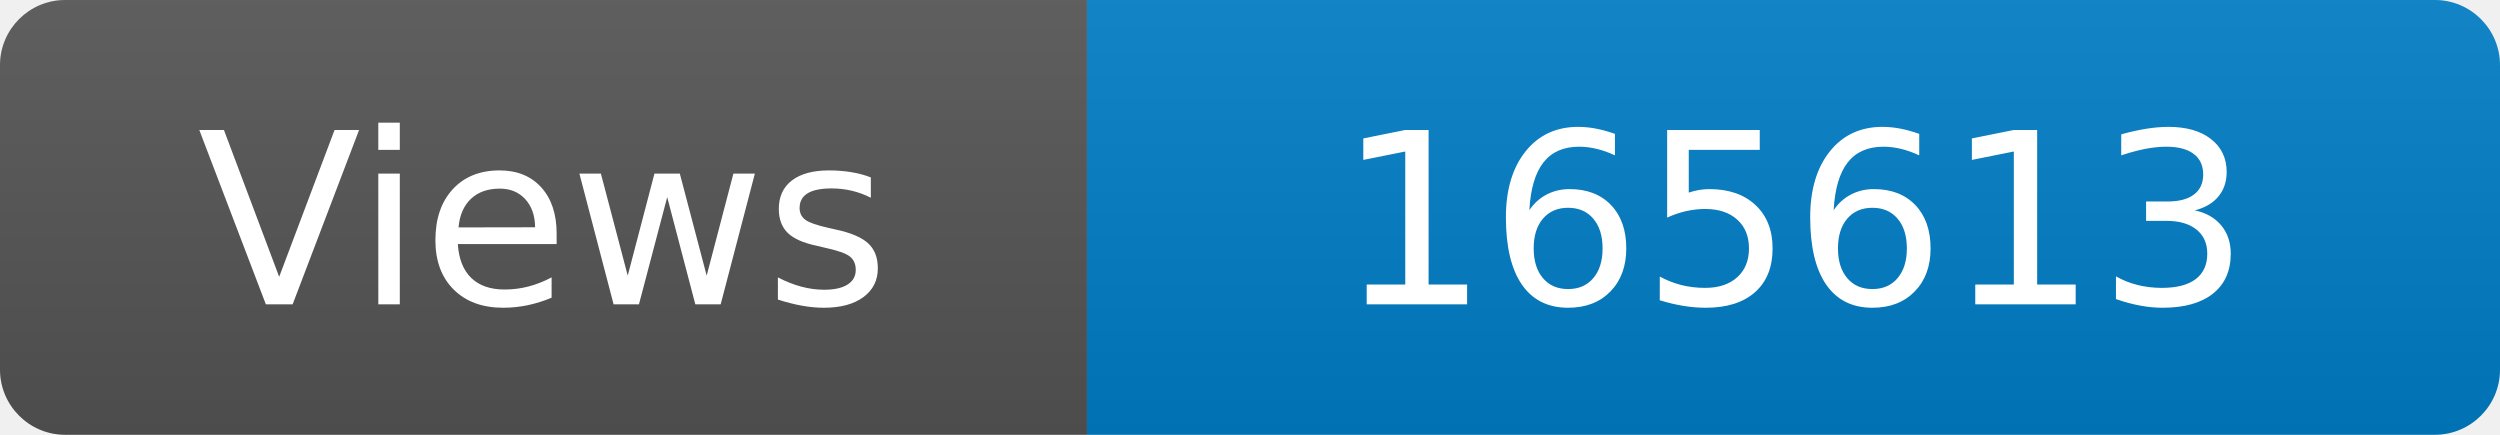
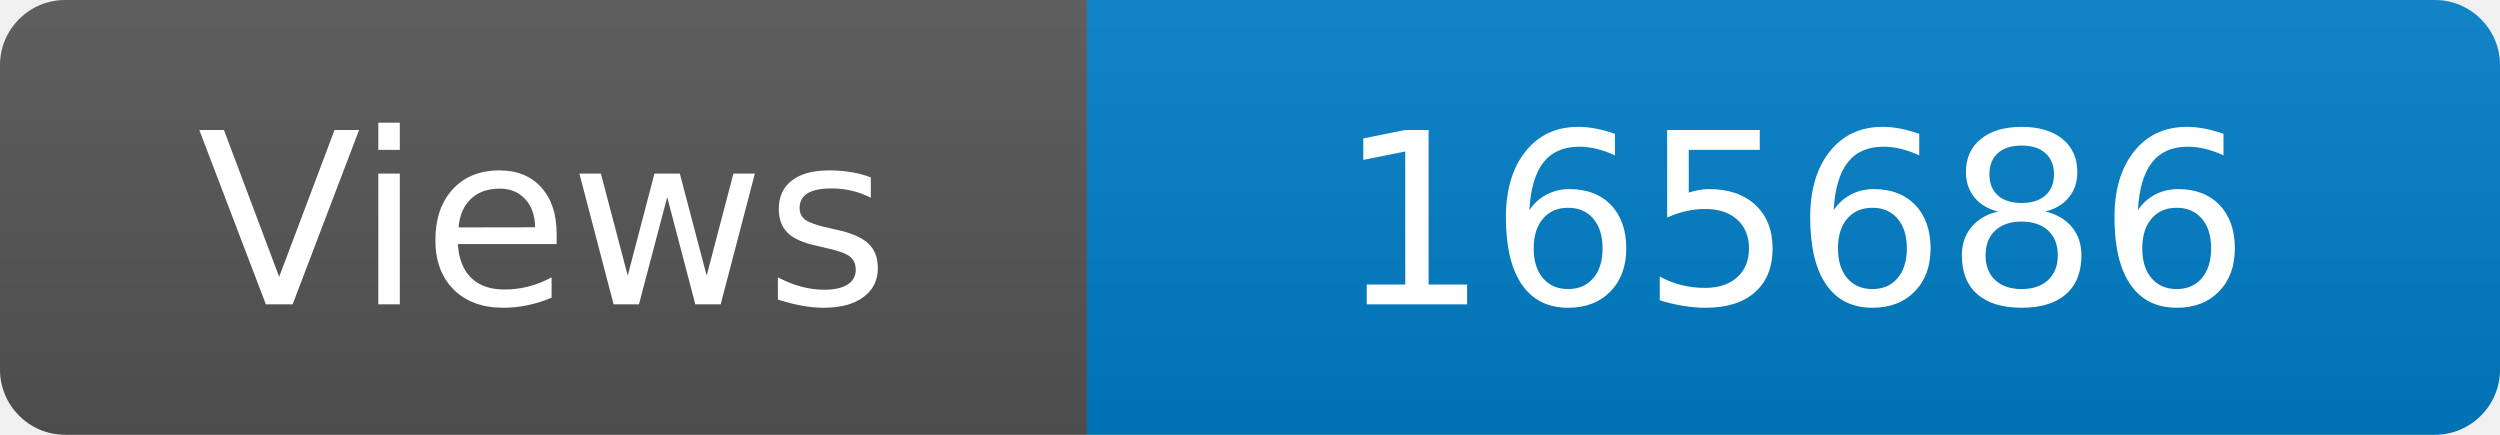
<svg xmlns="http://www.w3.org/2000/svg" width="115" height="20" role="img" aria-label="Maintained?: yes">
  <linearGradient id="s" x2="0" y2="100%">
    <stop offset="0" stop-color="#bbb" stop-opacity=".1" />
    <stop offset="1" stop-opacity=".1" />
  </linearGradient>
  <clipPath id="r">
    <rect width="115" height="20" rx="3" fill="#fff" />
  </clipPath>
  <g clip-path="url(#r)">
    <rect width="50" height="20" fill="#555" />
    <rect x="50" width="160" height="20" fill="#007ec6" />
    <rect width="115" height="20" fill="url(#s)" />
  </g>
  <g fill="#fff" text-anchor="middle" font-family="Verdana,Geneva,DejaVu Sans,sans-serif" font-size="110">
    <text x="250" y="140" transform="scale(.1)" fill="#fff">Views</text>
-     <text x="825" y="140" transform="scale(.1)" fill="#fff">165613</text>
+     <text x="825" y="140" transform="scale(.1)" fill="#fff">165686</text>
  </g>
</svg>
